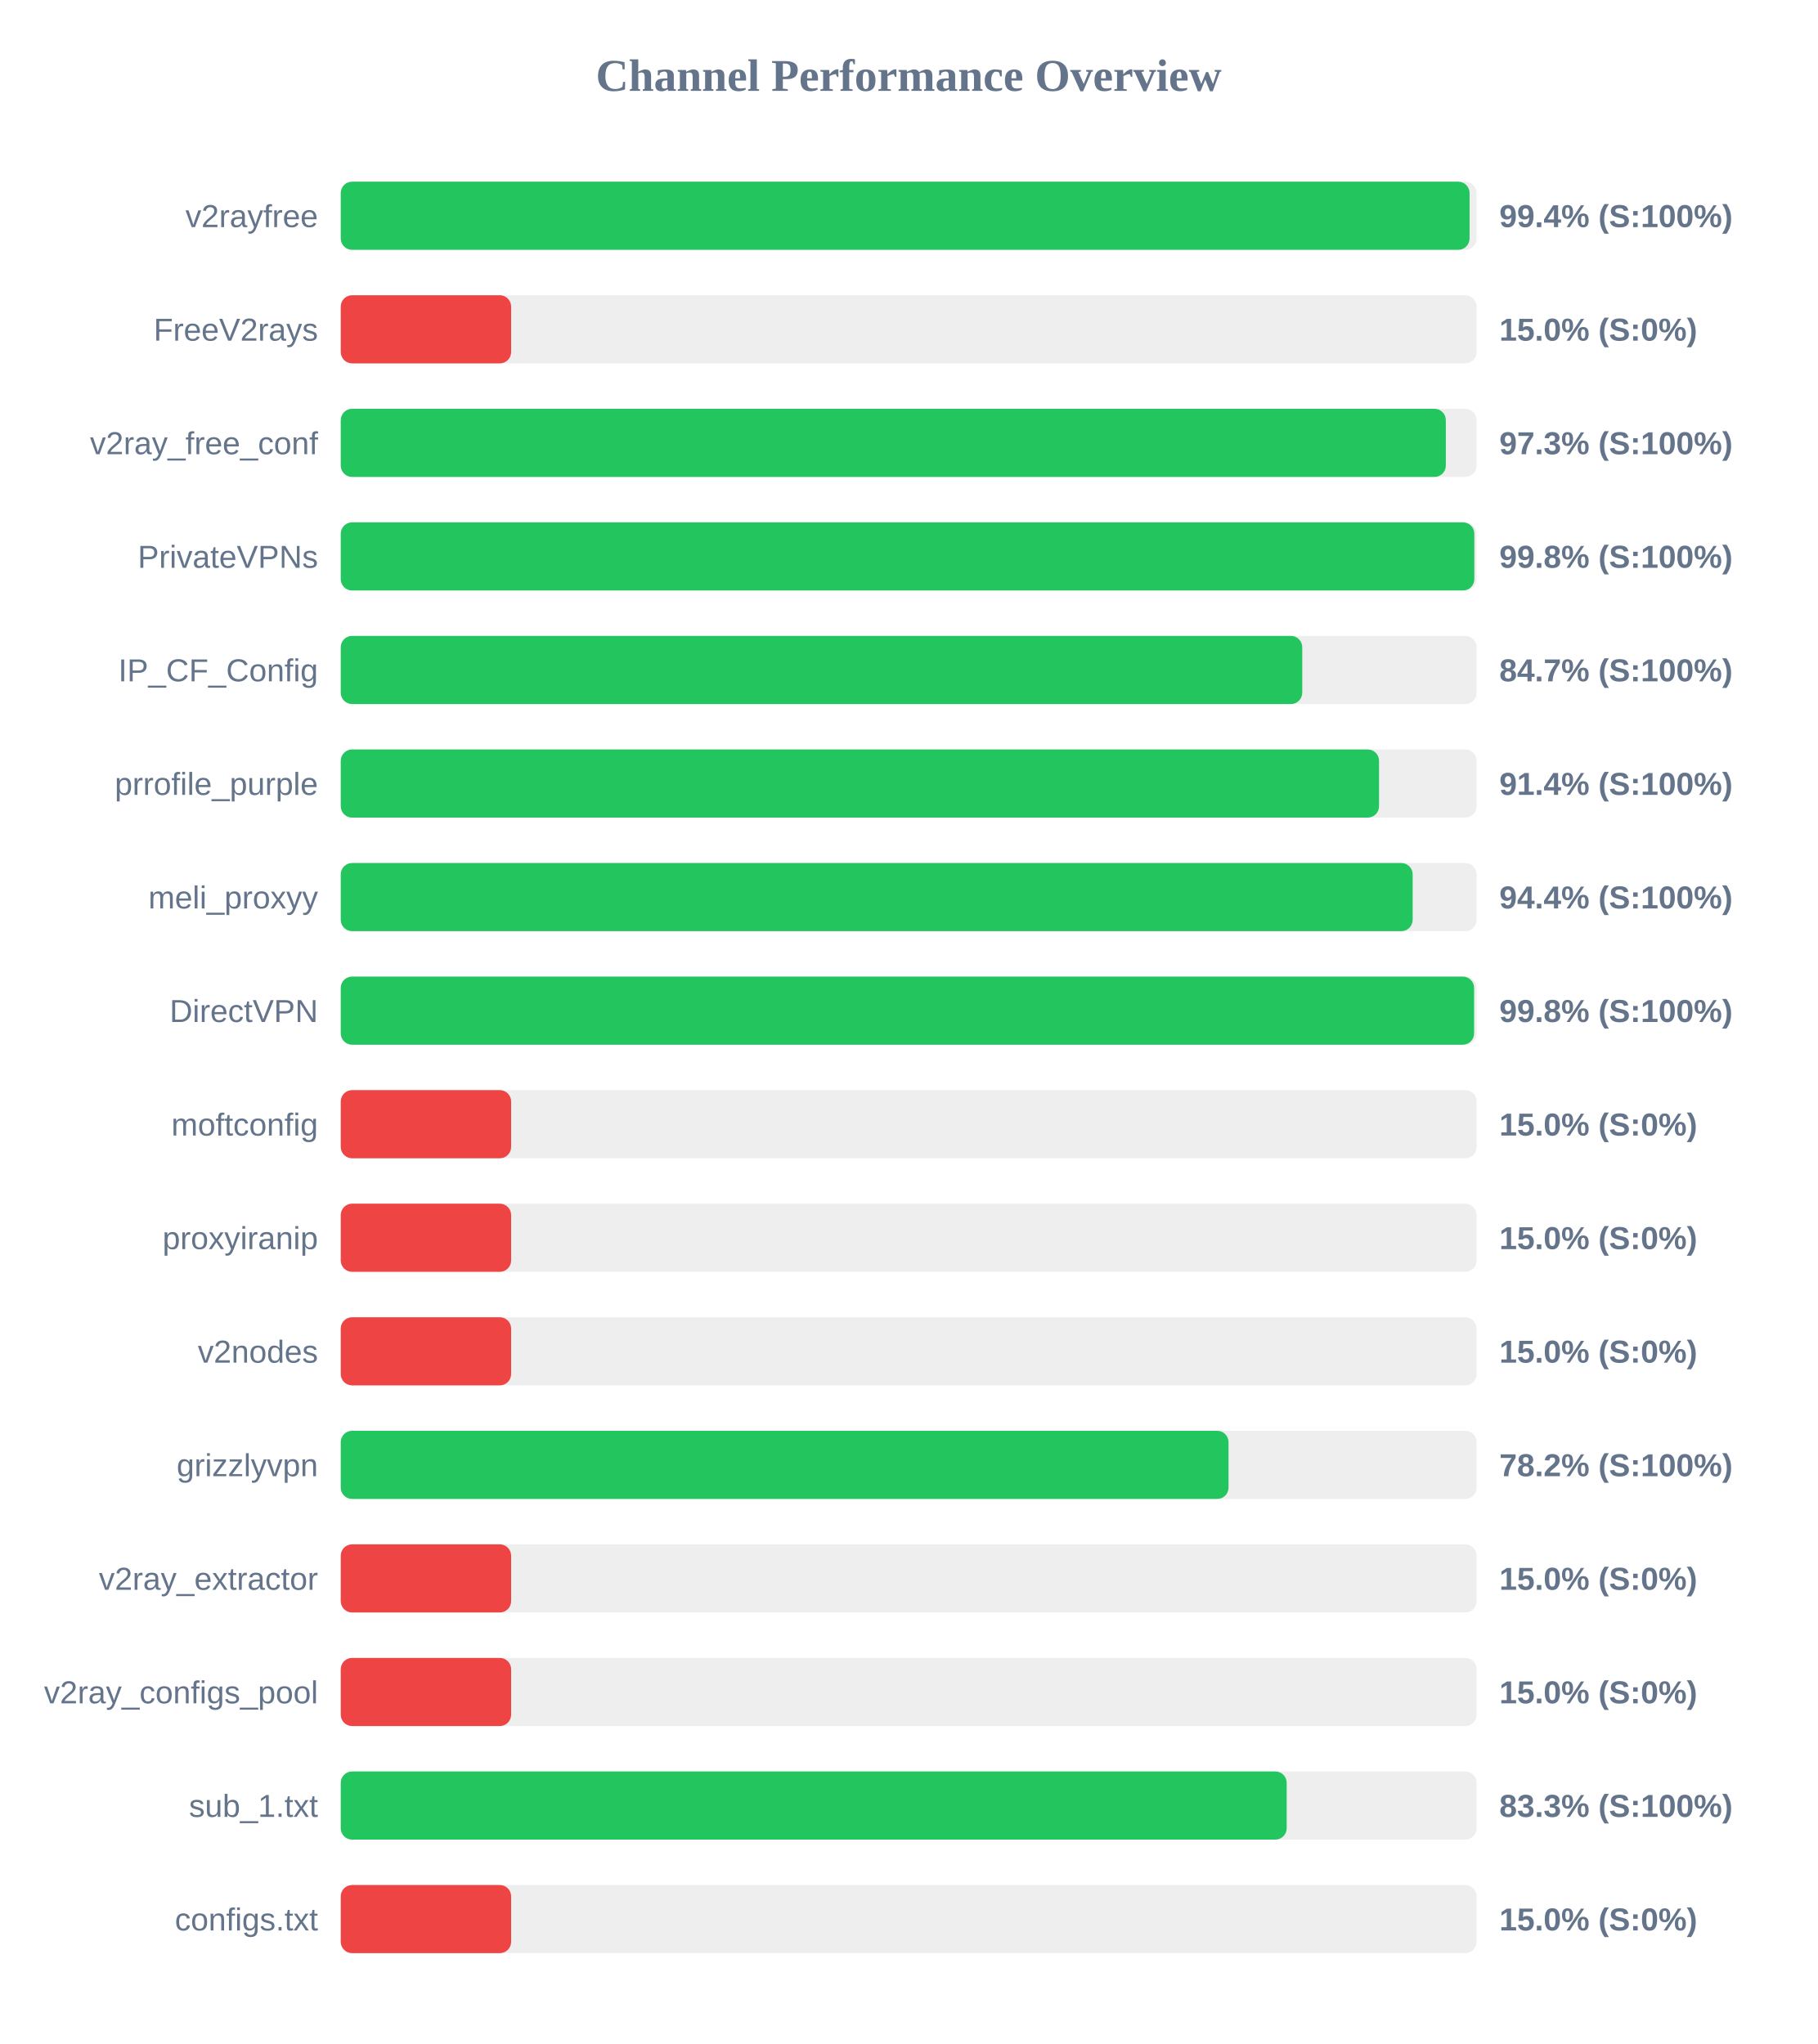
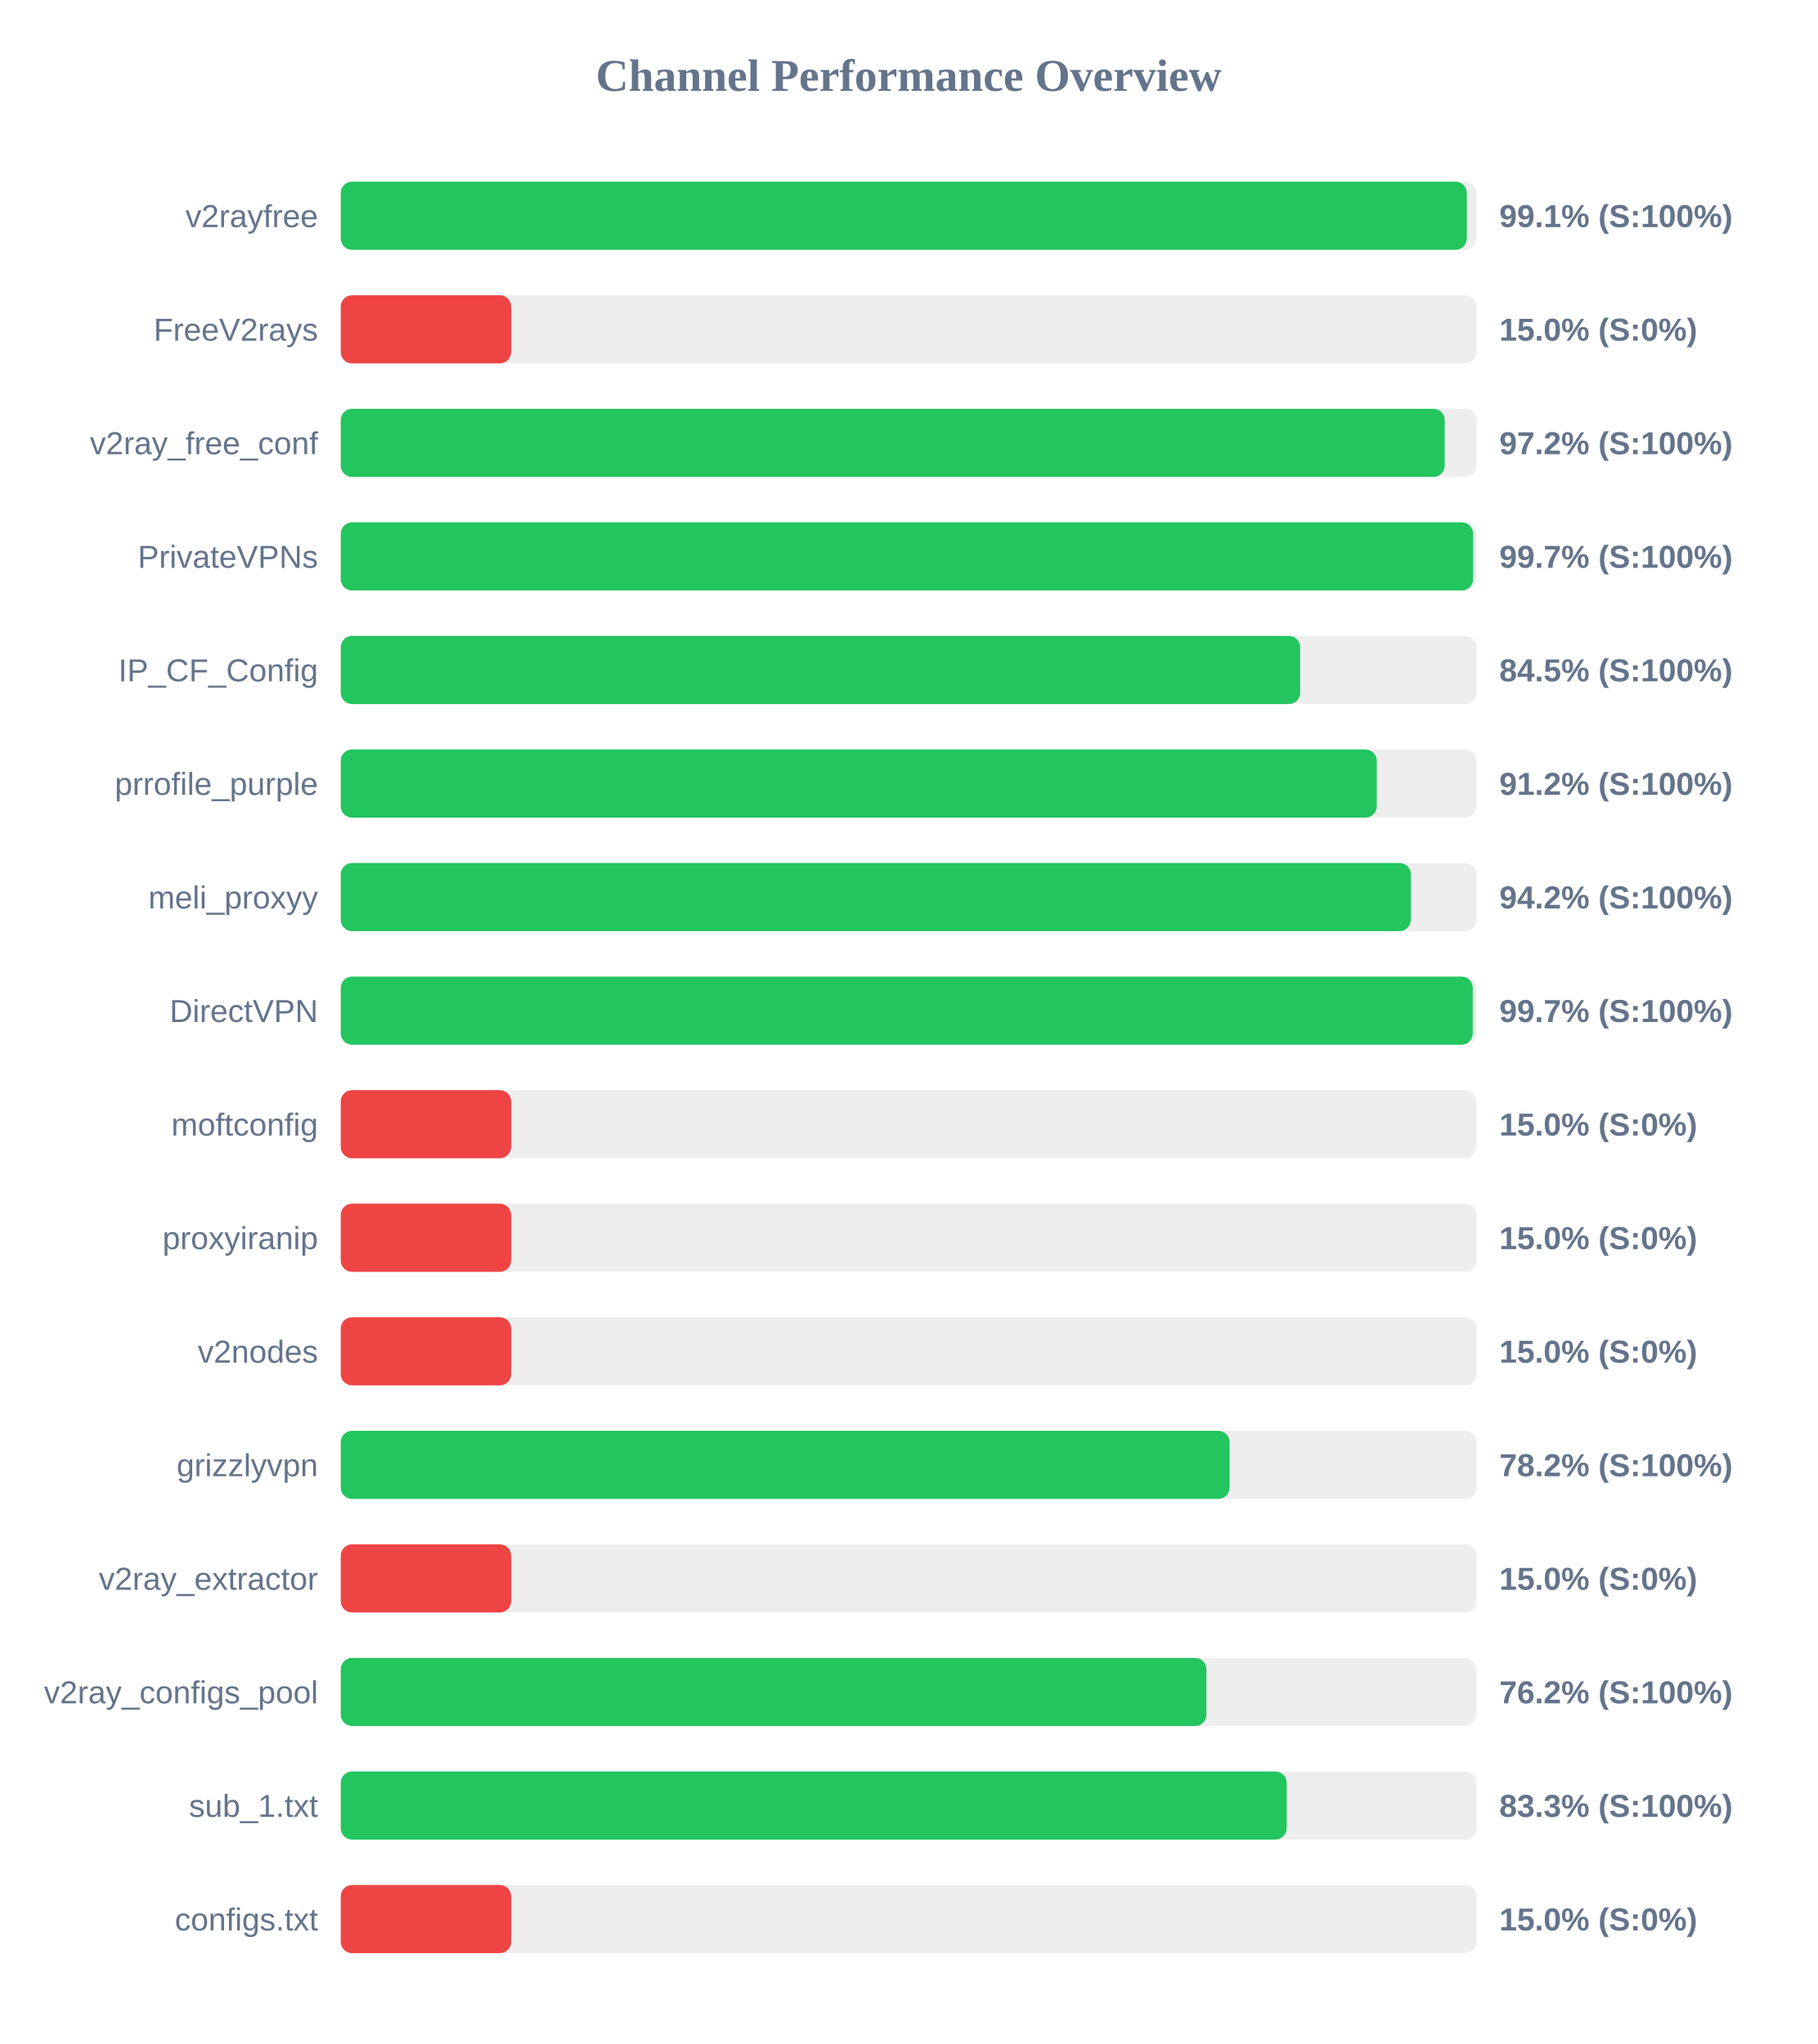
<svg xmlns="http://www.w3.org/2000/svg" width="800" height="900" version="1.1">
  <style>
        .row { font: 14px Arial; fill: #64748b; }
        .score { font: bold 14px Arial; fill: #64748b; }
    </style>
  <text x="400" y="40" text-anchor="middle" font-size="20px" font-weight="bold" fill="#64748b">Channel Performance Overview</text>
  <rect x="150" y="80" width="500" height="30" fill="#eee" rx="5" />
-   <rect x="150" y="80" width="496.9" height="30" fill="#22c55e" rx="5" />
+   <rect x="150" y="80" width="495.7" height="30" fill="#22c55e" rx="5" />
  <text x="140" y="100" text-anchor="end" class="row">v2rayfree</text>
-   <text x="660" y="100" text-anchor="start" class="score">99.4% (S:100%)</text>
+   <text x="660" y="100" text-anchor="start" class="score">99.1% (S:100%)</text>
  <rect x="150" y="130" width="500" height="30" fill="#eee" rx="5" />
  <rect x="150" y="130" width="75.0" height="30" fill="#ef4444" rx="5" />
  <text x="140" y="150" text-anchor="end" class="row">FreeV2rays</text>
  <text x="660" y="150" text-anchor="start" class="score">15.0% (S:0%)</text>
  <rect x="150" y="180" width="500" height="30" fill="#eee" rx="5" />
-   <rect x="150" y="180" width="486.45" height="30" fill="#22c55e" rx="5" />
+   <rect x="150" y="180" width="485.95" height="30" fill="#22c55e" rx="5" />
  <text x="140" y="200" text-anchor="end" class="row">v2ray_free_conf</text>
-   <text x="660" y="200" text-anchor="start" class="score">97.3% (S:100%)</text>
+   <text x="660" y="200" text-anchor="start" class="score">97.2% (S:100%)</text>
  <rect x="150" y="230" width="500" height="30" fill="#eee" rx="5" />
-   <rect x="150" y="230" width="499.0" height="30" fill="#22c55e" rx="5" />
+   <rect x="150" y="230" width="498.45" height="30" fill="#22c55e" rx="5" />
  <text x="140" y="250" text-anchor="end" class="row">PrivateVPNs</text>
-   <text x="660" y="250" text-anchor="start" class="score">99.8% (S:100%)</text>
+   <text x="660" y="250" text-anchor="start" class="score">99.7% (S:100%)</text>
  <rect x="150" y="280" width="500" height="30" fill="#eee" rx="5" />
-   <rect x="150" y="280" width="423.25" height="30" fill="#22c55e" rx="5" />
+   <rect x="150" y="280" width="422.35" height="30" fill="#22c55e" rx="5" />
  <text x="140" y="300" text-anchor="end" class="row">IP_CF_Config</text>
-   <text x="660" y="300" text-anchor="start" class="score">84.7% (S:100%)</text>
+   <text x="660" y="300" text-anchor="start" class="score">84.5% (S:100%)</text>
  <rect x="150" y="330" width="500" height="30" fill="#eee" rx="5" />
-   <rect x="150" y="330" width="457.05" height="30" fill="#22c55e" rx="5" />
+   <rect x="150" y="330" width="456.05" height="30" fill="#22c55e" rx="5" />
  <text x="140" y="350" text-anchor="end" class="row">prrofile_purple</text>
-   <text x="660" y="350" text-anchor="start" class="score">91.4% (S:100%)</text>
+   <text x="660" y="350" text-anchor="start" class="score">91.2% (S:100%)</text>
  <rect x="150" y="380" width="500" height="30" fill="#eee" rx="5" />
-   <rect x="150" y="380" width="471.85" height="30" fill="#22c55e" rx="5" />
+   <rect x="150" y="380" width="471.05" height="30" fill="#22c55e" rx="5" />
  <text x="140" y="400" text-anchor="end" class="row">meli_proxyy</text>
-   <text x="660" y="400" text-anchor="start" class="score">94.4% (S:100%)</text>
+   <text x="660" y="400" text-anchor="start" class="score">94.2% (S:100%)</text>
  <rect x="150" y="430" width="500" height="30" fill="#eee" rx="5" />
-   <rect x="150" y="430" width="498.9" height="30" fill="#22c55e" rx="5" />
+   <rect x="150" y="430" width="498.3" height="30" fill="#22c55e" rx="5" />
  <text x="140" y="450" text-anchor="end" class="row">DirectVPN</text>
-   <text x="660" y="450" text-anchor="start" class="score">99.8% (S:100%)</text>
+   <text x="660" y="450" text-anchor="start" class="score">99.7% (S:100%)</text>
  <rect x="150" y="480" width="500" height="30" fill="#eee" rx="5" />
  <rect x="150" y="480" width="75.0" height="30" fill="#ef4444" rx="5" />
  <text x="140" y="500" text-anchor="end" class="row">moftconfig</text>
  <text x="660" y="500" text-anchor="start" class="score">15.0% (S:0%)</text>
  <rect x="150" y="530" width="500" height="30" fill="#eee" rx="5" />
  <rect x="150" y="530" width="75.0" height="30" fill="#ef4444" rx="5" />
  <text x="140" y="550" text-anchor="end" class="row">proxyiranip</text>
  <text x="660" y="550" text-anchor="start" class="score">15.0% (S:0%)</text>
  <rect x="150" y="580" width="500" height="30" fill="#eee" rx="5" />
  <rect x="150" y="580" width="75.0" height="30" fill="#ef4444" rx="5" />
  <text x="140" y="600" text-anchor="end" class="row">v2nodes</text>
  <text x="660" y="600" text-anchor="start" class="score">15.0% (S:0%)</text>
  <rect x="150" y="630" width="500" height="30" fill="#eee" rx="5" />
-   <rect x="150" y="630" width="390.8" height="30" fill="#22c55e" rx="5" />
+   <rect x="150" y="630" width="391.25" height="30" fill="#22c55e" rx="5" />
  <text x="140" y="650" text-anchor="end" class="row">grizzlyvpn</text>
  <text x="660" y="650" text-anchor="start" class="score">78.2% (S:100%)</text>
  <rect x="150" y="680" width="500" height="30" fill="#eee" rx="5" />
  <rect x="150" y="680" width="75.0" height="30" fill="#ef4444" rx="5" />
  <text x="140" y="700" text-anchor="end" class="row">v2ray_extractor</text>
  <text x="660" y="700" text-anchor="start" class="score">15.0% (S:0%)</text>
  <rect x="150" y="730" width="500" height="30" fill="#eee" rx="5" />
-   <rect x="150" y="730" width="75.0" height="30" fill="#ef4444" rx="5" />
+   <rect x="150" y="730" width="381.05" height="30" fill="#22c55e" rx="5" />
  <text x="140" y="750" text-anchor="end" class="row">v2ray_configs_pool</text>
-   <text x="660" y="750" text-anchor="start" class="score">15.0% (S:0%)</text>
+   <text x="660" y="750" text-anchor="start" class="score">76.2% (S:100%)</text>
  <rect x="150" y="780" width="500" height="30" fill="#eee" rx="5" />
  <rect x="150" y="780" width="416.4" height="30" fill="#22c55e" rx="5" />
  <text x="140" y="800" text-anchor="end" class="row">sub_1.txt</text>
  <text x="660" y="800" text-anchor="start" class="score">83.3% (S:100%)</text>
  <rect x="150" y="830" width="500" height="30" fill="#eee" rx="5" />
  <rect x="150" y="830" width="75.0" height="30" fill="#ef4444" rx="5" />
  <text x="140" y="850" text-anchor="end" class="row">configs.txt</text>
  <text x="660" y="850" text-anchor="start" class="score">15.0% (S:0%)</text>
</svg>
